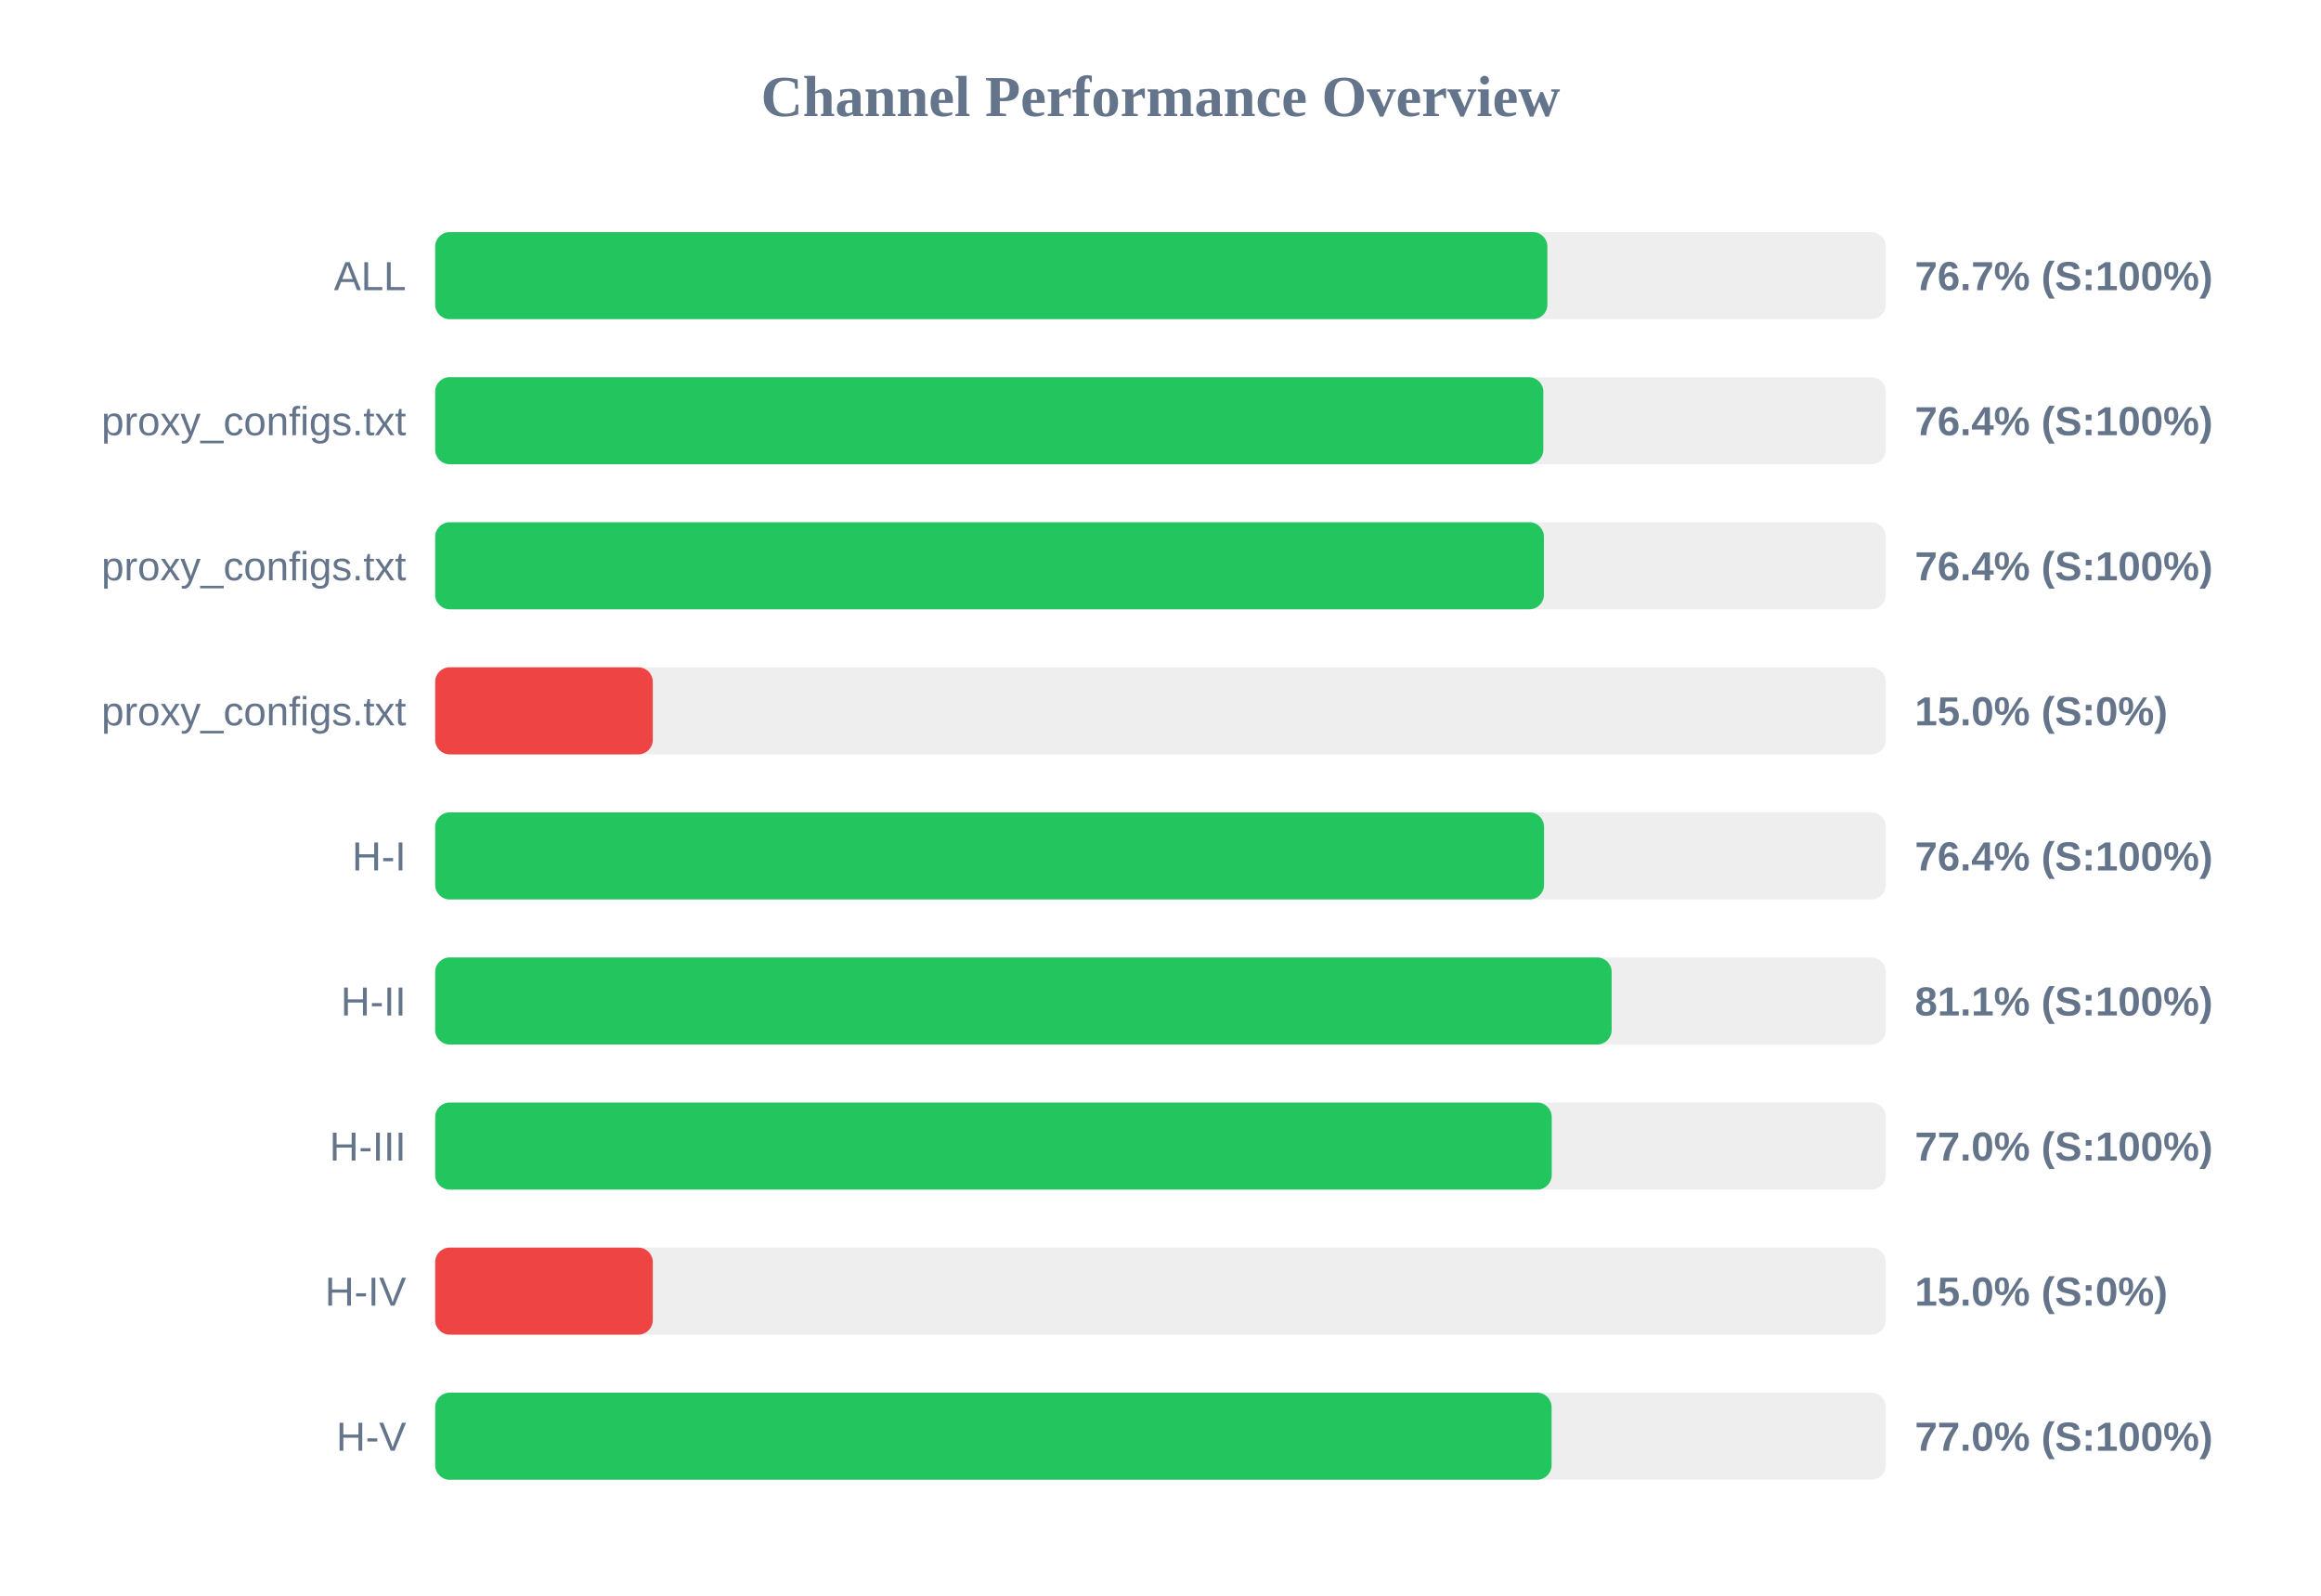
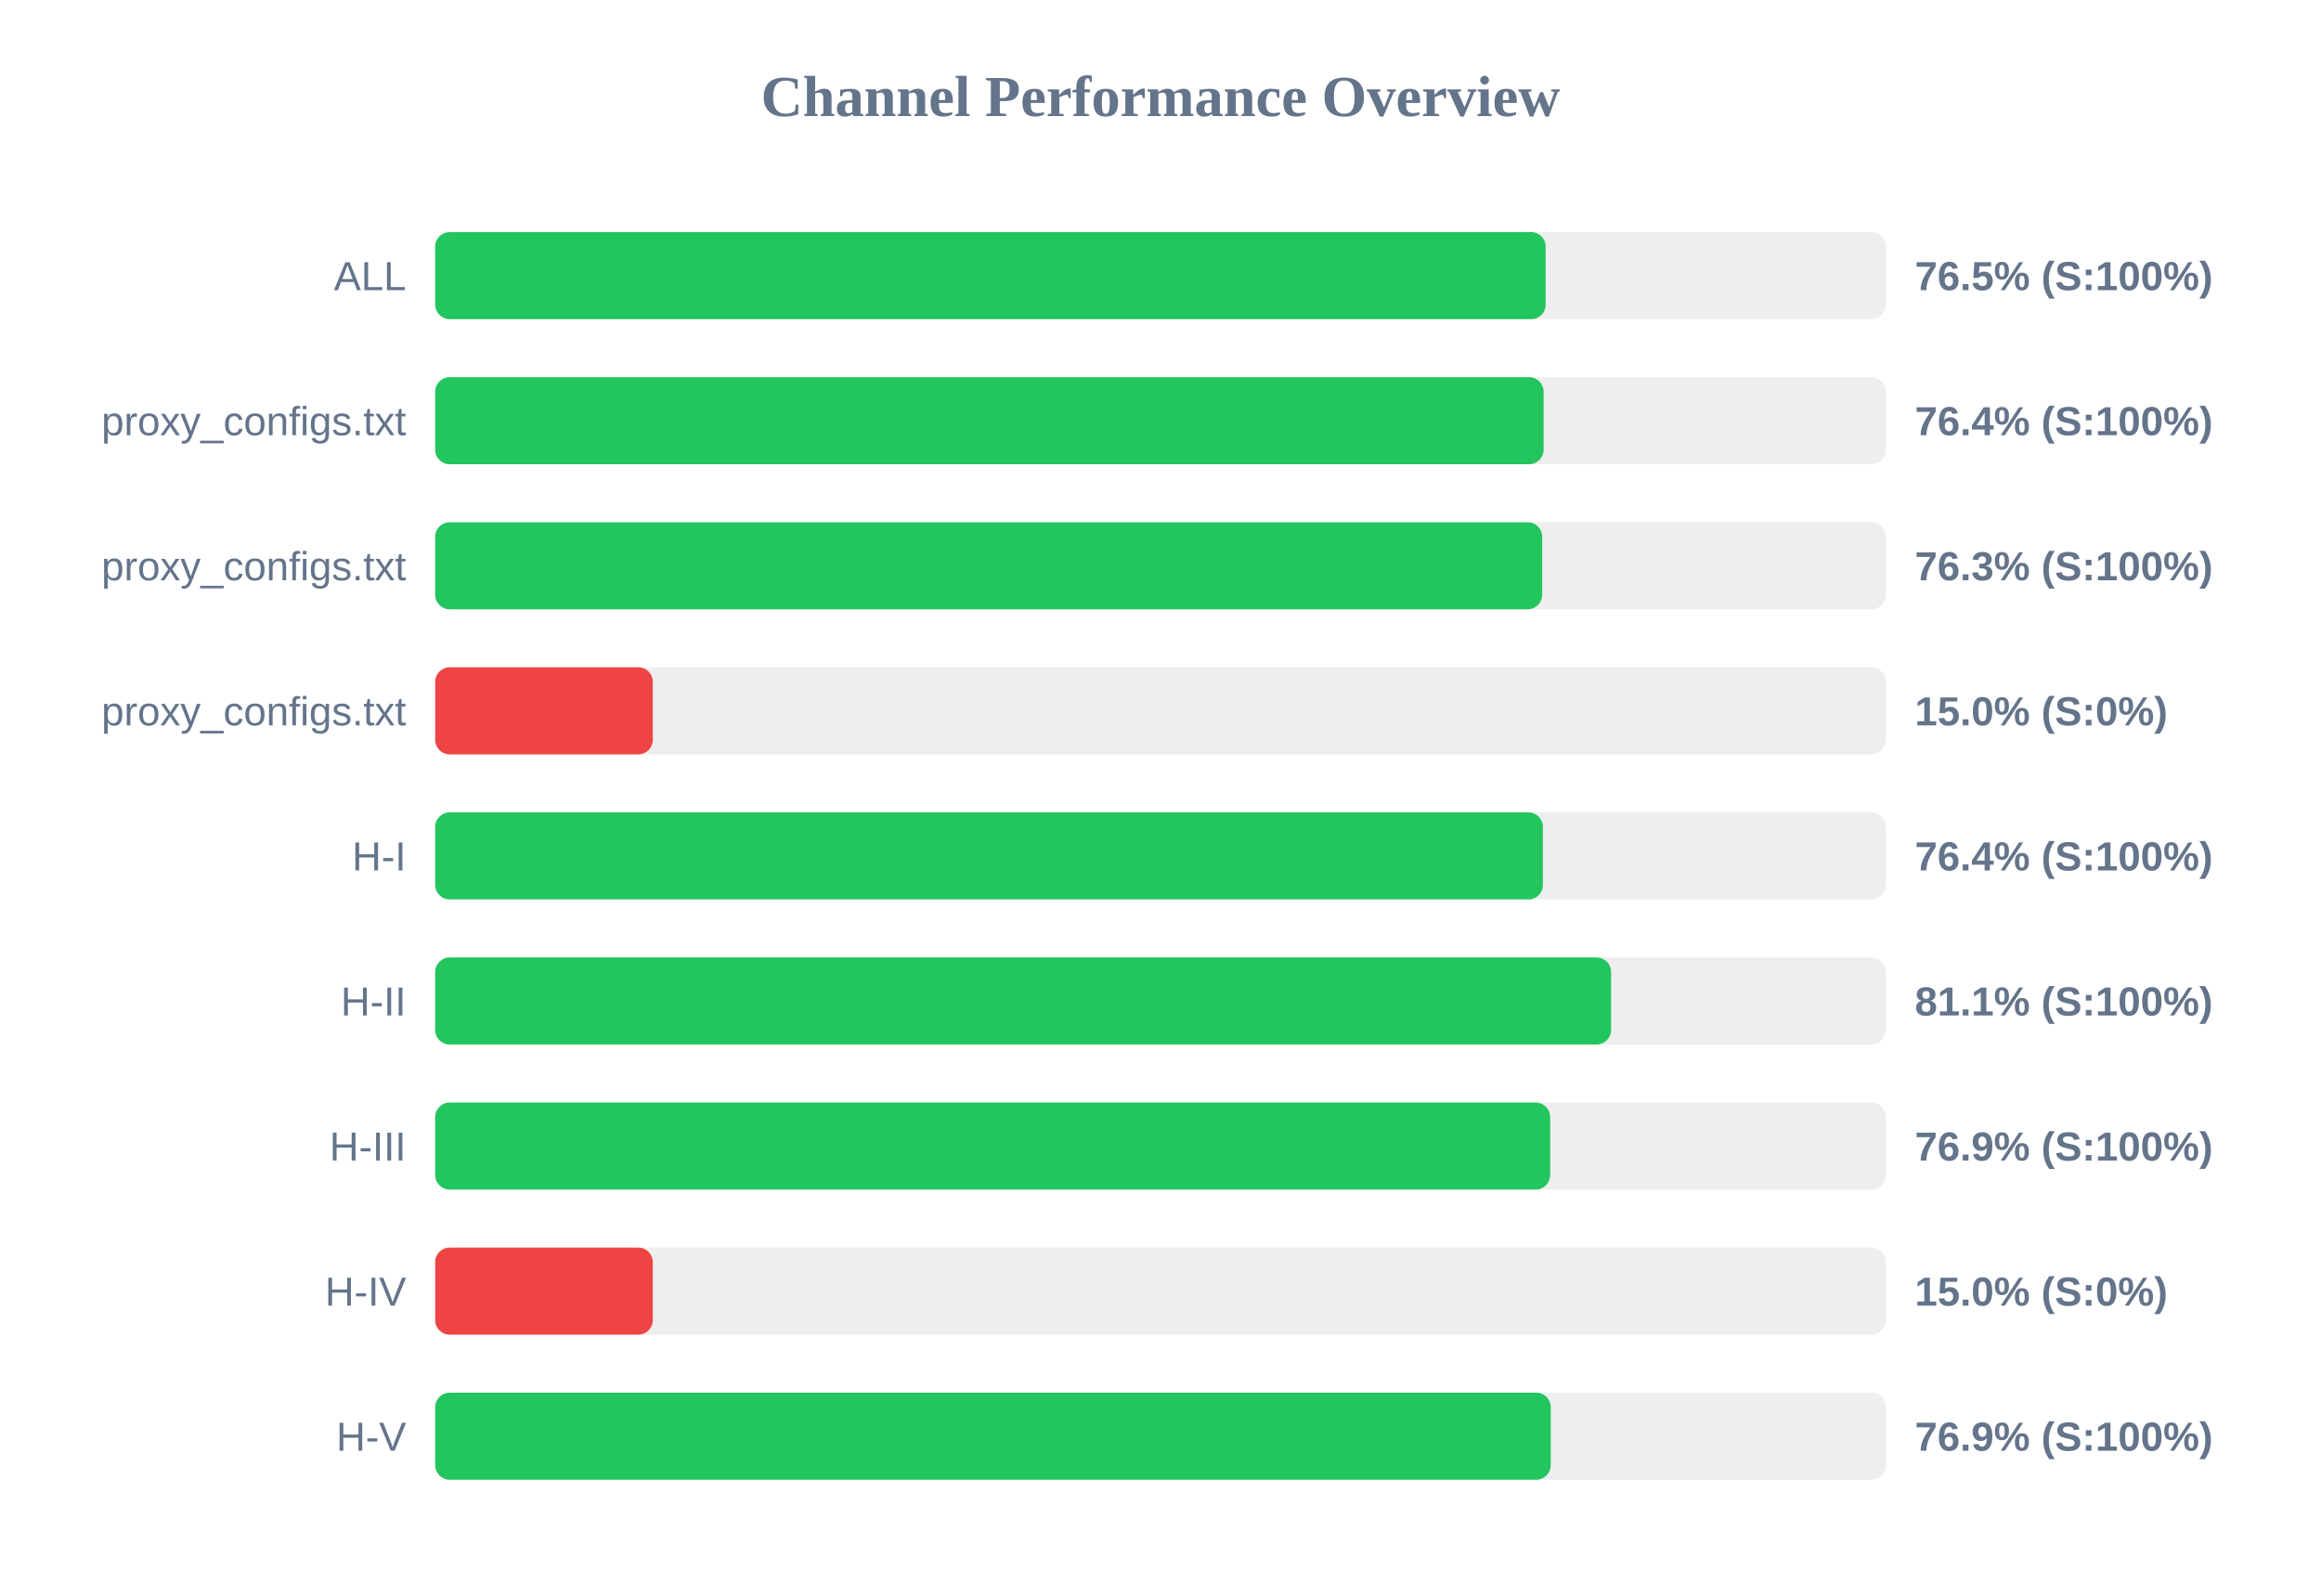
<svg xmlns="http://www.w3.org/2000/svg" width="800" height="550" version="1.1">
  <style>
        .row { font: 14px Arial; fill: #64748b; }
        .score { font: bold 14px Arial; fill: #64748b; }
    </style>
  <text x="400" y="40" text-anchor="middle" font-size="20px" font-weight="bold" fill="#64748b">Channel Performance Overview</text>
  <rect x="150" y="80" width="500" height="30" fill="#eee" rx="5" />
-   <rect x="150" y="80" width="383.35" height="30" fill="#22c55e" rx="5" />
+   <rect x="150" y="80" width="382.75" height="30" fill="#22c55e" rx="5" />
  <text x="140" y="100" text-anchor="end" class="row">ALL</text>
-   <text x="660" y="100" text-anchor="start" class="score">76.7% (S:100%)</text>
+   <text x="660" y="100" text-anchor="start" class="score">76.5% (S:100%)</text>
  <rect x="150" y="130" width="500" height="30" fill="#eee" rx="5" />
-   <rect x="150" y="130" width="381.95" height="30" fill="#22c55e" rx="5" />
+   <rect x="150" y="130" width="382.05" height="30" fill="#22c55e" rx="5" />
  <text x="140" y="150" text-anchor="end" class="row">proxy_configs.txt</text>
  <text x="660" y="150" text-anchor="start" class="score">76.4% (S:100%)</text>
  <rect x="150" y="180" width="500" height="30" fill="#eee" rx="5" />
-   <rect x="150" y="180" width="382.15" height="30" fill="#22c55e" rx="5" />
+   <rect x="150" y="180" width="381.55" height="30" fill="#22c55e" rx="5" />
  <text x="140" y="200" text-anchor="end" class="row">proxy_configs.txt</text>
-   <text x="660" y="200" text-anchor="start" class="score">76.4% (S:100%)</text>
+   <text x="660" y="200" text-anchor="start" class="score">76.3% (S:100%)</text>
  <rect x="150" y="230" width="500" height="30" fill="#eee" rx="5" />
  <rect x="150" y="230" width="75.0" height="30" fill="#ef4444" rx="5" />
  <text x="140" y="250" text-anchor="end" class="row">proxy_configs.txt</text>
  <text x="660" y="250" text-anchor="start" class="score">15.0% (S:0%)</text>
  <rect x="150" y="280" width="500" height="30" fill="#eee" rx="5" />
-   <rect x="150" y="280" width="382.2" height="30" fill="#22c55e" rx="5" />
+   <rect x="150" y="280" width="381.8" height="30" fill="#22c55e" rx="5" />
  <text x="140" y="300" text-anchor="end" class="row">H-I</text>
  <text x="660" y="300" text-anchor="start" class="score">76.4% (S:100%)</text>
  <rect x="150" y="330" width="500" height="30" fill="#eee" rx="5" />
-   <rect x="150" y="330" width="405.5" height="30" fill="#22c55e" rx="5" />
+   <rect x="150" y="330" width="405.3" height="30" fill="#22c55e" rx="5" />
  <text x="140" y="350" text-anchor="end" class="row">H-II</text>
  <text x="660" y="350" text-anchor="start" class="score">81.1% (S:100%)</text>
  <rect x="150" y="380" width="500" height="30" fill="#eee" rx="5" />
-   <rect x="150" y="380" width="384.85" height="30" fill="#22c55e" rx="5" />
+   <rect x="150" y="380" width="384.3" height="30" fill="#22c55e" rx="5" />
  <text x="140" y="400" text-anchor="end" class="row">H-III</text>
-   <text x="660" y="400" text-anchor="start" class="score">77.0% (S:100%)</text>
+   <text x="660" y="400" text-anchor="start" class="score">76.9% (S:100%)</text>
  <rect x="150" y="430" width="500" height="30" fill="#eee" rx="5" />
  <rect x="150" y="430" width="75.0" height="30" fill="#ef4444" rx="5" />
  <text x="140" y="450" text-anchor="end" class="row">H-IV</text>
  <text x="660" y="450" text-anchor="start" class="score">15.0% (S:0%)</text>
  <rect x="150" y="480" width="500" height="30" fill="#eee" rx="5" />
-   <rect x="150" y="480" width="384.8" height="30" fill="#22c55e" rx="5" />
+   <rect x="150" y="480" width="384.5" height="30" fill="#22c55e" rx="5" />
  <text x="140" y="500" text-anchor="end" class="row">H-V</text>
-   <text x="660" y="500" text-anchor="start" class="score">77.0% (S:100%)</text>
+   <text x="660" y="500" text-anchor="start" class="score">76.9% (S:100%)</text>
</svg>
